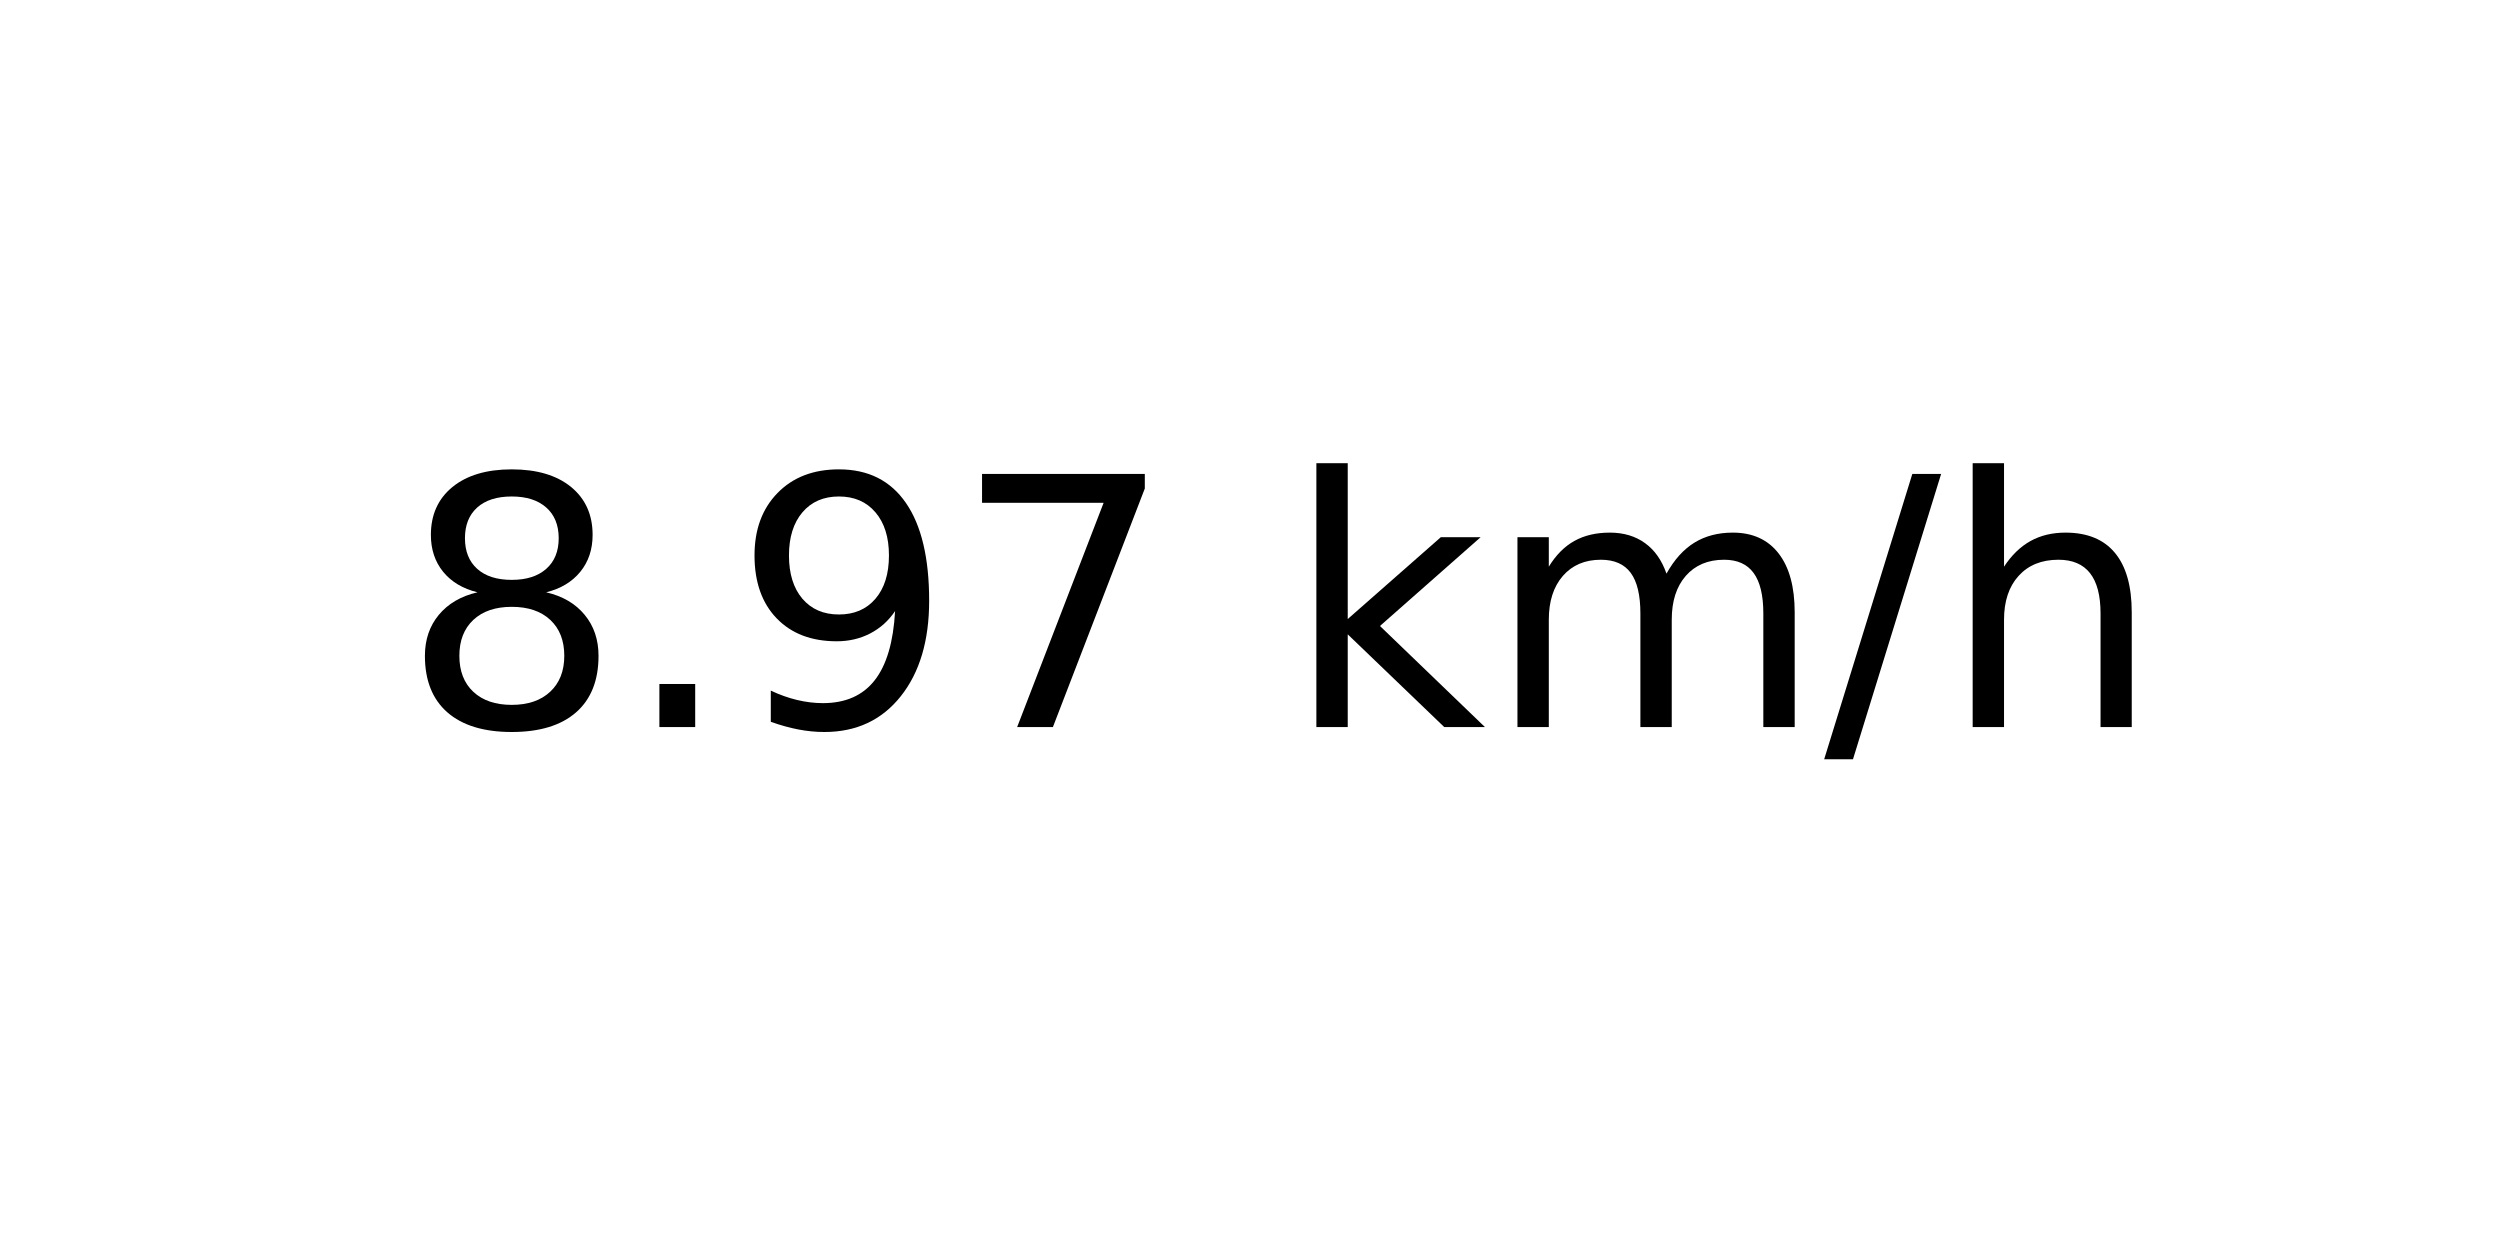
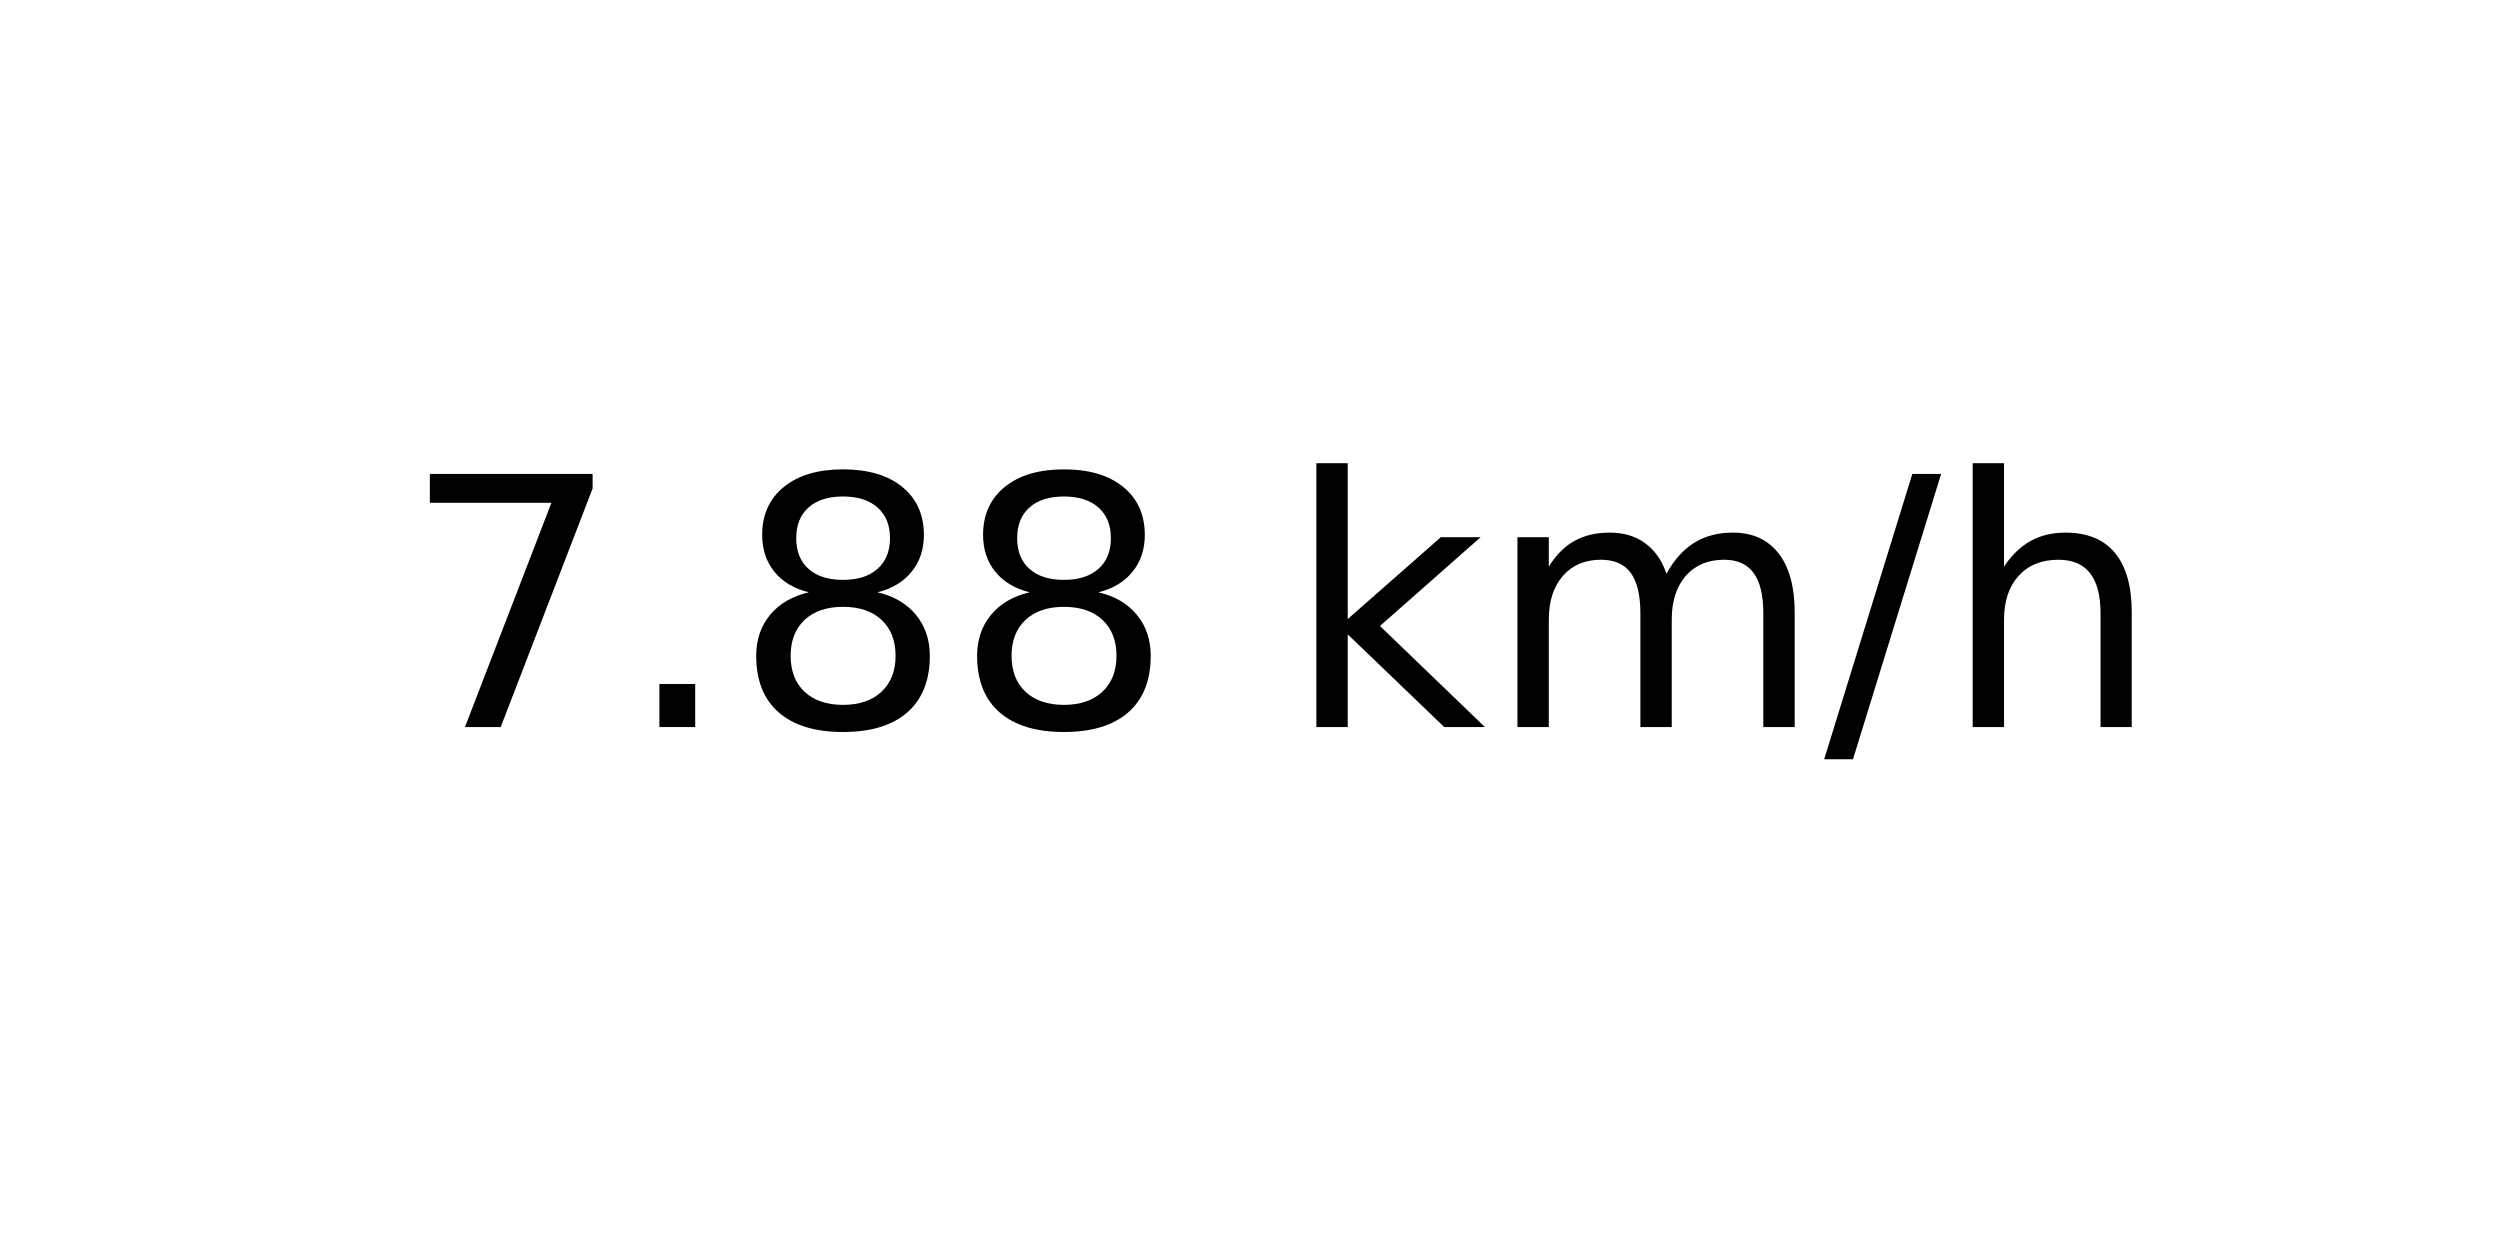
<svg xmlns="http://www.w3.org/2000/svg" xmlns:xlink="http://www.w3.org/1999/xlink" width="72pt" height="36pt" viewBox="0 0 72 36" version="1.1">
  <defs>
    <style type="text/css">*{stroke-linejoin: round; stroke-linecap: butt}</style>
  </defs>
  <g id="figure_1">
    <g id="axes_1">
      <g id="text_1">
        <g transform="translate(11.55937 20.93937) scale(0.1 -0.1)">
          <defs>
+             <path id="DejaVuSans-37" d="M 525 4666  L 3525 4666  L 3525 4397  L 1831 0  L 1172 0  L 2766 4134  L 525 4134  L 525 4666  z " transform="scale(0.015625)" />
+             <path id="DejaVuSans-2e" d="M 684 794  L 1344 794  L 1344 0  L 684 0  L 684 794  z " transform="scale(0.015625)" />
            <path id="DejaVuSans-38" d="M 2034 2216  Q 1584 2216 1326 1975  Q 1069 1734 1069 1313  Q 1069 891 1326 650  Q 1584 409 2034 409  Q 2484 409 2743 651  Q 3003 894 3003 1313  Q 3003 1734 2745 1975  Q 2488 2216 2034 2216  z M 1403 2484  Q 997 2584 770 2862  Q 544 3141 544 3541  Q 544 4100 942 4425  Q 1341 4750 2034 4750  Q 2731 4750 3128 4425  Q 3525 4100 3525 3541  Q 3525 3141 3298 2862  Q 3072 2584 2669 2484  Q 3125 2378 3379 2068  Q 3634 1759 3634 1313  Q 3634 634 3220 271  Q 2806 -91 2034 -91  Q 1263 -91 848 271  Q 434 634 434 1313  Q 434 1759 690 2068  Q 947 2378 1403 2484  z M 1172 3481  Q 1172 3119 1398 2916  Q 1625 2713 2034 2713  Q 2441 2713 2670 2916  Q 2900 3119 2900 3481  Q 2900 3844 2670 4047  Q 2441 4250 2034 4250  Q 1625 4250 1398 4047  Q 1172 3844 1172 3481  z " transform="scale(0.015625)" />
-             <path id="DejaVuSans-2e" d="M 684 794  L 1344 794  L 1344 0  L 684 0  L 684 794  z " transform="scale(0.015625)" />
-             <path id="DejaVuSans-39" d="M 703 97  L 703 672  Q 941 559 1184 500  Q 1428 441 1663 441  Q 2288 441 2617 861  Q 2947 1281 2994 2138  Q 2813 1869 2534 1725  Q 2256 1581 1919 1581  Q 1219 1581 811 2004  Q 403 2428 403 3163  Q 403 3881 828 4315  Q 1253 4750 1959 4750  Q 2769 4750 3195 4129  Q 3622 3509 3622 2328  Q 3622 1225 3098 567  Q 2575 -91 1691 -91  Q 1453 -91 1209 -44  Q 966 3 703 97  z M 1959 2075  Q 2384 2075 2632 2365  Q 2881 2656 2881 3163  Q 2881 3666 2632 3958  Q 2384 4250 1959 4250  Q 1534 4250 1286 3958  Q 1038 3666 1038 3163  Q 1038 2656 1286 2365  Q 1534 2075 1959 2075  z " transform="scale(0.015625)" />
-             <path id="DejaVuSans-37" d="M 525 4666  L 3525 4666  L 3525 4397  L 1831 0  L 1172 0  L 2766 4134  L 525 4134  L 525 4666  z " transform="scale(0.015625)" />
            <path id="DejaVuSans-20" transform="scale(0.015625)" />
            <path id="DejaVuSans-6b" d="M 581 4863  L 1159 4863  L 1159 1991  L 2875 3500  L 3609 3500  L 1753 1863  L 3688 0  L 2938 0  L 1159 1709  L 1159 0  L 581 0  L 581 4863  z " transform="scale(0.015625)" />
            <path id="DejaVuSans-6d" d="M 3328 2828  Q 3544 3216 3844 3400  Q 4144 3584 4550 3584  Q 5097 3584 5394 3201  Q 5691 2819 5691 2113  L 5691 0  L 5113 0  L 5113 2094  Q 5113 2597 4934 2840  Q 4756 3084 4391 3084  Q 3944 3084 3684 2787  Q 3425 2491 3425 1978  L 3425 0  L 2847 0  L 2847 2094  Q 2847 2600 2669 2842  Q 2491 3084 2119 3084  Q 1678 3084 1418 2786  Q 1159 2488 1159 1978  L 1159 0  L 581 0  L 581 3500  L 1159 3500  L 1159 2956  Q 1356 3278 1631 3431  Q 1906 3584 2284 3584  Q 2666 3584 2933 3390  Q 3200 3197 3328 2828  z " transform="scale(0.015625)" />
            <path id="DejaVuSans-2f" d="M 1625 4666  L 2156 4666  L 531 -594  L 0 -594  L 1625 4666  z " transform="scale(0.015625)" />
            <path id="DejaVuSans-68" d="M 3513 2113  L 3513 0  L 2938 0  L 2938 2094  Q 2938 2591 2744 2837  Q 2550 3084 2163 3084  Q 1697 3084 1428 2787  Q 1159 2491 1159 1978  L 1159 0  L 581 0  L 581 4863  L 1159 4863  L 1159 2956  Q 1366 3272 1645 3428  Q 1925 3584 2291 3584  Q 2894 3584 3203 3211  Q 3513 2838 3513 2113  z " transform="scale(0.015625)" />
          </defs>
-           <use xlink:href="#DejaVuSans-38" />
+           <use xlink:href="#DejaVuSans-37" />
          <use xlink:href="#DejaVuSans-2e" x="63.623" />
-           <use xlink:href="#DejaVuSans-39" x="95.41" />
-           <use xlink:href="#DejaVuSans-37" x="159.033" />
+           <use xlink:href="#DejaVuSans-38" x="95.41" />
+           <use xlink:href="#DejaVuSans-38" x="159.033" />
          <use xlink:href="#DejaVuSans-20" x="222.656" />
          <use xlink:href="#DejaVuSans-6b" x="254.443" />
          <use xlink:href="#DejaVuSans-6d" x="312.354" />
          <use xlink:href="#DejaVuSans-2f" x="409.766" />
          <use xlink:href="#DejaVuSans-68" x="443.457" />
        </g>
      </g>
    </g>
  </g>
</svg>
